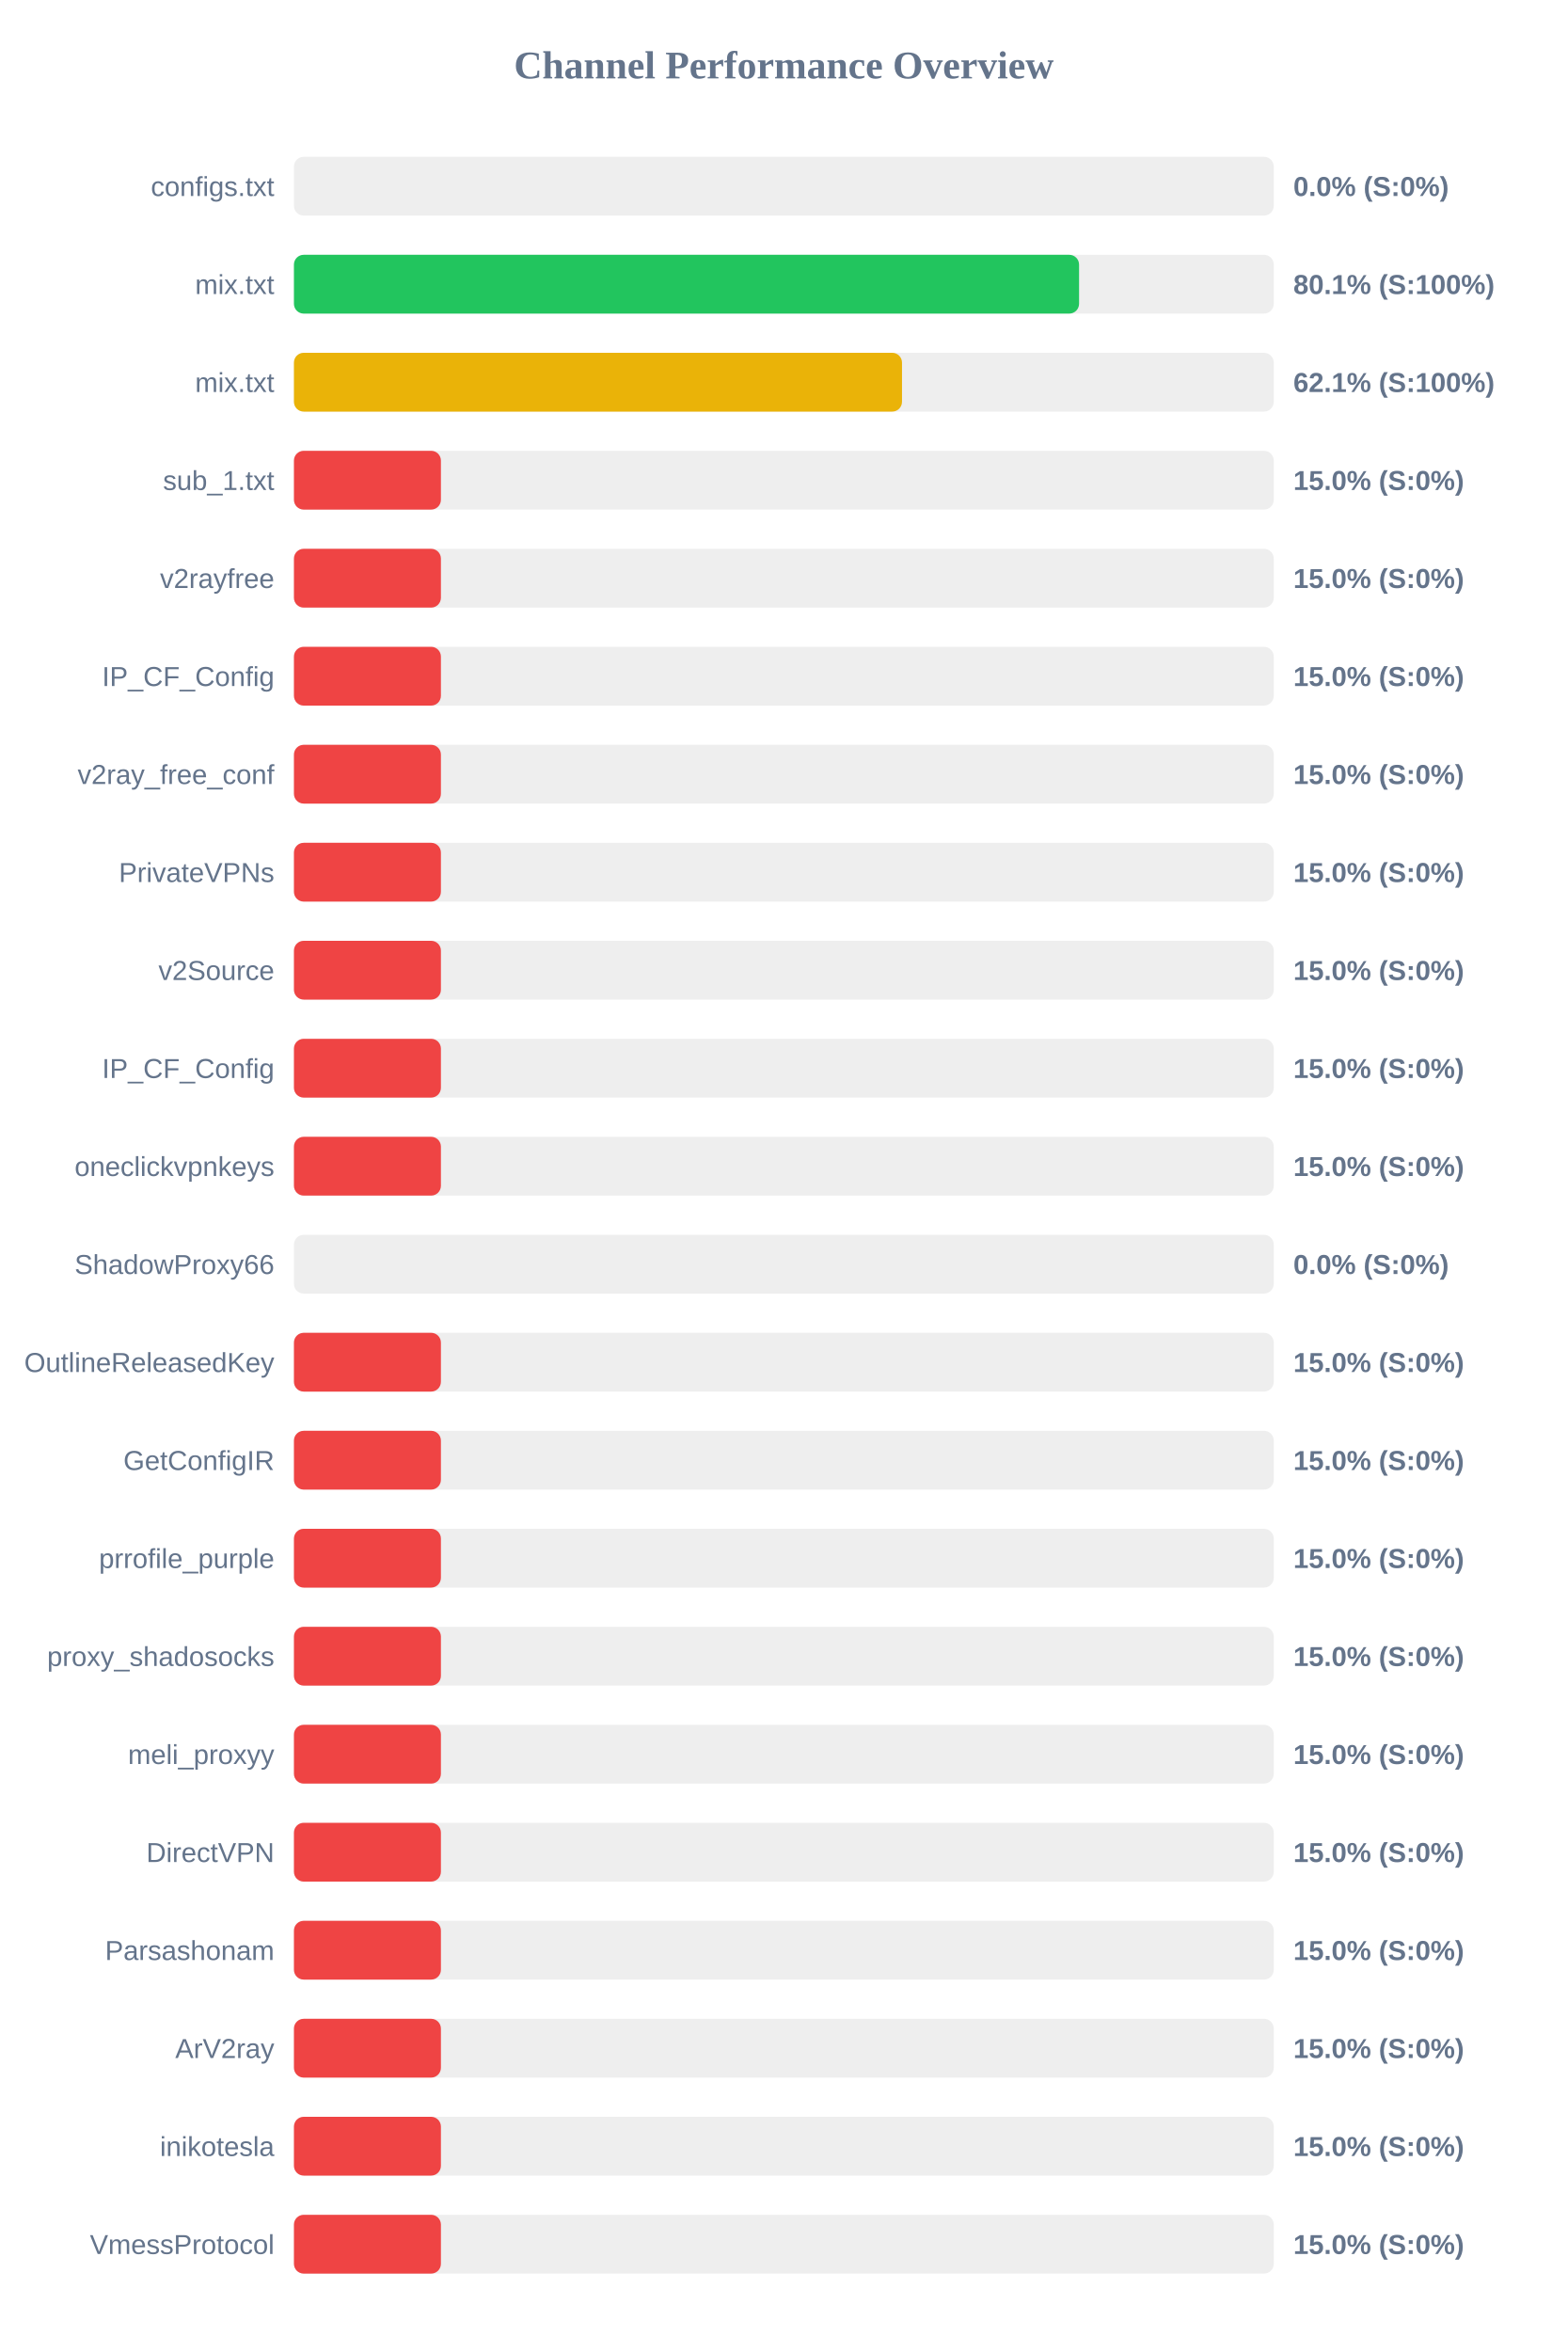
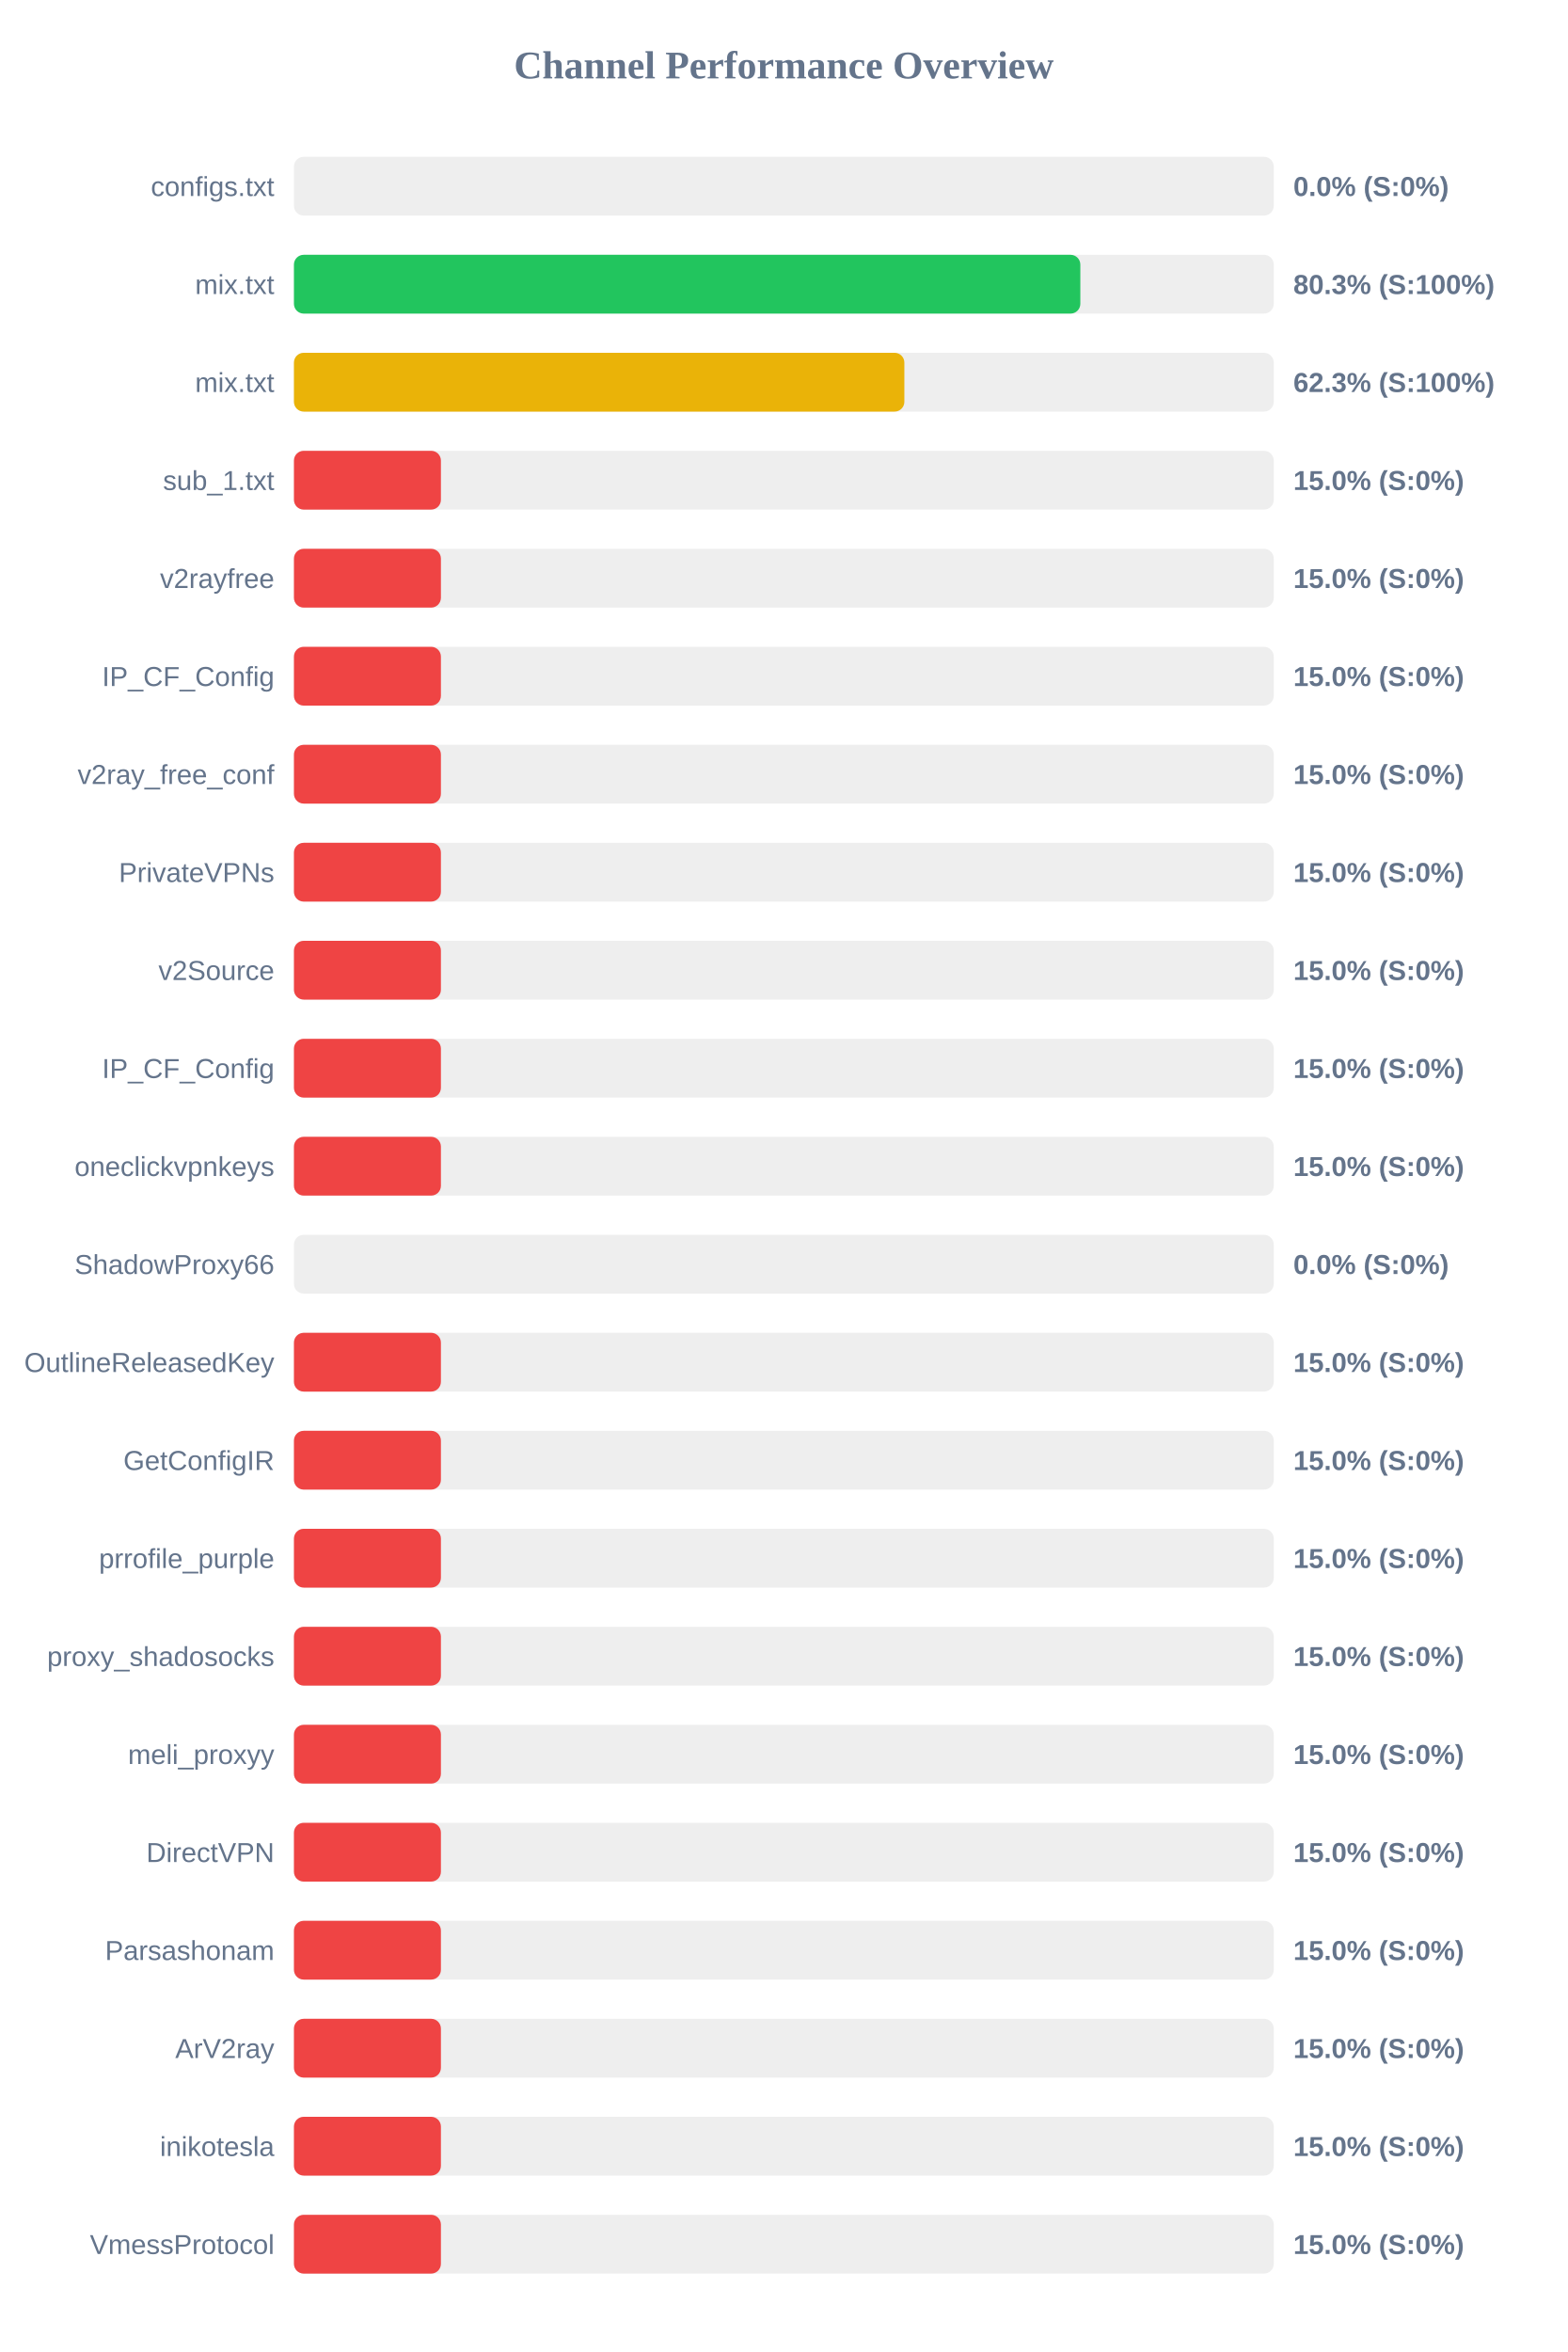
<svg xmlns="http://www.w3.org/2000/svg" width="800" height="1200" version="1.1">
  <style>
        .row { font: 14px Arial; fill: #64748b; }
        .score { font: bold 14px Arial; fill: #64748b; }
    </style>
  <text x="400" y="40" text-anchor="middle" font-size="20px" font-weight="bold" fill="#64748b">Channel Performance Overview</text>
  <rect x="150" y="80" width="500" height="30" fill="#eee" rx="5" />
  <rect x="150" y="80" width="0.0" height="30" fill="#ef4444" rx="5" />
  <text x="140" y="100" text-anchor="end" class="row">configs.txt</text>
  <text x="660" y="100" text-anchor="start" class="score">0.0% (S:0%)</text>
  <rect x="150" y="130" width="500" height="30" fill="#eee" rx="5" />
-   <rect x="150" y="130" width="400.65" height="30" fill="#22c55e" rx="5" />
+   <rect x="150" y="130" width="401.3" height="30" fill="#22c55e" rx="5" />
  <text x="140" y="150" text-anchor="end" class="row">mix.txt</text>
-   <text x="660" y="150" text-anchor="start" class="score">80.1% (S:100%)</text>
+   <text x="660" y="150" text-anchor="start" class="score">80.3% (S:100%)</text>
  <rect x="150" y="180" width="500" height="30" fill="#eee" rx="5" />
-   <rect x="150" y="180" width="310.3" height="30" fill="#eab308" rx="5" />
+   <rect x="150" y="180" width="311.5" height="30" fill="#eab308" rx="5" />
  <text x="140" y="200" text-anchor="end" class="row">mix.txt</text>
-   <text x="660" y="200" text-anchor="start" class="score">62.1% (S:100%)</text>
+   <text x="660" y="200" text-anchor="start" class="score">62.3% (S:100%)</text>
  <rect x="150" y="230" width="500" height="30" fill="#eee" rx="5" />
  <rect x="150" y="230" width="75.0" height="30" fill="#ef4444" rx="5" />
  <text x="140" y="250" text-anchor="end" class="row">sub_1.txt</text>
  <text x="660" y="250" text-anchor="start" class="score">15.0% (S:0%)</text>
  <rect x="150" y="280" width="500" height="30" fill="#eee" rx="5" />
  <rect x="150" y="280" width="75.0" height="30" fill="#ef4444" rx="5" />
  <text x="140" y="300" text-anchor="end" class="row">v2rayfree</text>
  <text x="660" y="300" text-anchor="start" class="score">15.0% (S:0%)</text>
  <rect x="150" y="330" width="500" height="30" fill="#eee" rx="5" />
  <rect x="150" y="330" width="75.0" height="30" fill="#ef4444" rx="5" />
  <text x="140" y="350" text-anchor="end" class="row">IP_CF_Config</text>
  <text x="660" y="350" text-anchor="start" class="score">15.0% (S:0%)</text>
  <rect x="150" y="380" width="500" height="30" fill="#eee" rx="5" />
  <rect x="150" y="380" width="75.0" height="30" fill="#ef4444" rx="5" />
  <text x="140" y="400" text-anchor="end" class="row">v2ray_free_conf</text>
  <text x="660" y="400" text-anchor="start" class="score">15.0% (S:0%)</text>
  <rect x="150" y="430" width="500" height="30" fill="#eee" rx="5" />
  <rect x="150" y="430" width="75.0" height="30" fill="#ef4444" rx="5" />
  <text x="140" y="450" text-anchor="end" class="row">PrivateVPNs</text>
  <text x="660" y="450" text-anchor="start" class="score">15.0% (S:0%)</text>
  <rect x="150" y="480" width="500" height="30" fill="#eee" rx="5" />
  <rect x="150" y="480" width="75.0" height="30" fill="#ef4444" rx="5" />
  <text x="140" y="500" text-anchor="end" class="row">v2Source</text>
  <text x="660" y="500" text-anchor="start" class="score">15.0% (S:0%)</text>
  <rect x="150" y="530" width="500" height="30" fill="#eee" rx="5" />
  <rect x="150" y="530" width="75.0" height="30" fill="#ef4444" rx="5" />
  <text x="140" y="550" text-anchor="end" class="row">IP_CF_Config</text>
  <text x="660" y="550" text-anchor="start" class="score">15.0% (S:0%)</text>
  <rect x="150" y="580" width="500" height="30" fill="#eee" rx="5" />
  <rect x="150" y="580" width="75.0" height="30" fill="#ef4444" rx="5" />
  <text x="140" y="600" text-anchor="end" class="row">oneclickvpnkeys</text>
  <text x="660" y="600" text-anchor="start" class="score">15.0% (S:0%)</text>
  <rect x="150" y="630" width="500" height="30" fill="#eee" rx="5" />
  <rect x="150" y="630" width="0.0" height="30" fill="#ef4444" rx="5" />
  <text x="140" y="650" text-anchor="end" class="row">ShadowProxy66</text>
  <text x="660" y="650" text-anchor="start" class="score">0.0% (S:0%)</text>
  <rect x="150" y="680" width="500" height="30" fill="#eee" rx="5" />
  <rect x="150" y="680" width="75.0" height="30" fill="#ef4444" rx="5" />
  <text x="140" y="700" text-anchor="end" class="row">OutlineReleasedKey</text>
  <text x="660" y="700" text-anchor="start" class="score">15.0% (S:0%)</text>
  <rect x="150" y="730" width="500" height="30" fill="#eee" rx="5" />
  <rect x="150" y="730" width="75.0" height="30" fill="#ef4444" rx="5" />
  <text x="140" y="750" text-anchor="end" class="row">GetConfigIR</text>
  <text x="660" y="750" text-anchor="start" class="score">15.0% (S:0%)</text>
  <rect x="150" y="780" width="500" height="30" fill="#eee" rx="5" />
  <rect x="150" y="780" width="75.0" height="30" fill="#ef4444" rx="5" />
  <text x="140" y="800" text-anchor="end" class="row">prrofile_purple</text>
  <text x="660" y="800" text-anchor="start" class="score">15.0% (S:0%)</text>
  <rect x="150" y="830" width="500" height="30" fill="#eee" rx="5" />
  <rect x="150" y="830" width="75.0" height="30" fill="#ef4444" rx="5" />
  <text x="140" y="850" text-anchor="end" class="row">proxy_shadosocks</text>
  <text x="660" y="850" text-anchor="start" class="score">15.0% (S:0%)</text>
  <rect x="150" y="880" width="500" height="30" fill="#eee" rx="5" />
  <rect x="150" y="880" width="75.0" height="30" fill="#ef4444" rx="5" />
  <text x="140" y="900" text-anchor="end" class="row">meli_proxyy</text>
  <text x="660" y="900" text-anchor="start" class="score">15.0% (S:0%)</text>
  <rect x="150" y="930" width="500" height="30" fill="#eee" rx="5" />
  <rect x="150" y="930" width="75.0" height="30" fill="#ef4444" rx="5" />
  <text x="140" y="950" text-anchor="end" class="row">DirectVPN</text>
  <text x="660" y="950" text-anchor="start" class="score">15.0% (S:0%)</text>
  <rect x="150" y="980" width="500" height="30" fill="#eee" rx="5" />
  <rect x="150" y="980" width="75.0" height="30" fill="#ef4444" rx="5" />
  <text x="140" y="1000" text-anchor="end" class="row">Parsashonam</text>
  <text x="660" y="1000" text-anchor="start" class="score">15.0% (S:0%)</text>
  <rect x="150" y="1030" width="500" height="30" fill="#eee" rx="5" />
  <rect x="150" y="1030" width="75.0" height="30" fill="#ef4444" rx="5" />
  <text x="140" y="1050" text-anchor="end" class="row">ArV2ray</text>
  <text x="660" y="1050" text-anchor="start" class="score">15.0% (S:0%)</text>
  <rect x="150" y="1080" width="500" height="30" fill="#eee" rx="5" />
  <rect x="150" y="1080" width="75.0" height="30" fill="#ef4444" rx="5" />
  <text x="140" y="1100" text-anchor="end" class="row">inikotesla</text>
  <text x="660" y="1100" text-anchor="start" class="score">15.0% (S:0%)</text>
  <rect x="150" y="1130" width="500" height="30" fill="#eee" rx="5" />
  <rect x="150" y="1130" width="75.0" height="30" fill="#ef4444" rx="5" />
  <text x="140" y="1150" text-anchor="end" class="row">VmessProtocol</text>
  <text x="660" y="1150" text-anchor="start" class="score">15.0% (S:0%)</text>
</svg>
